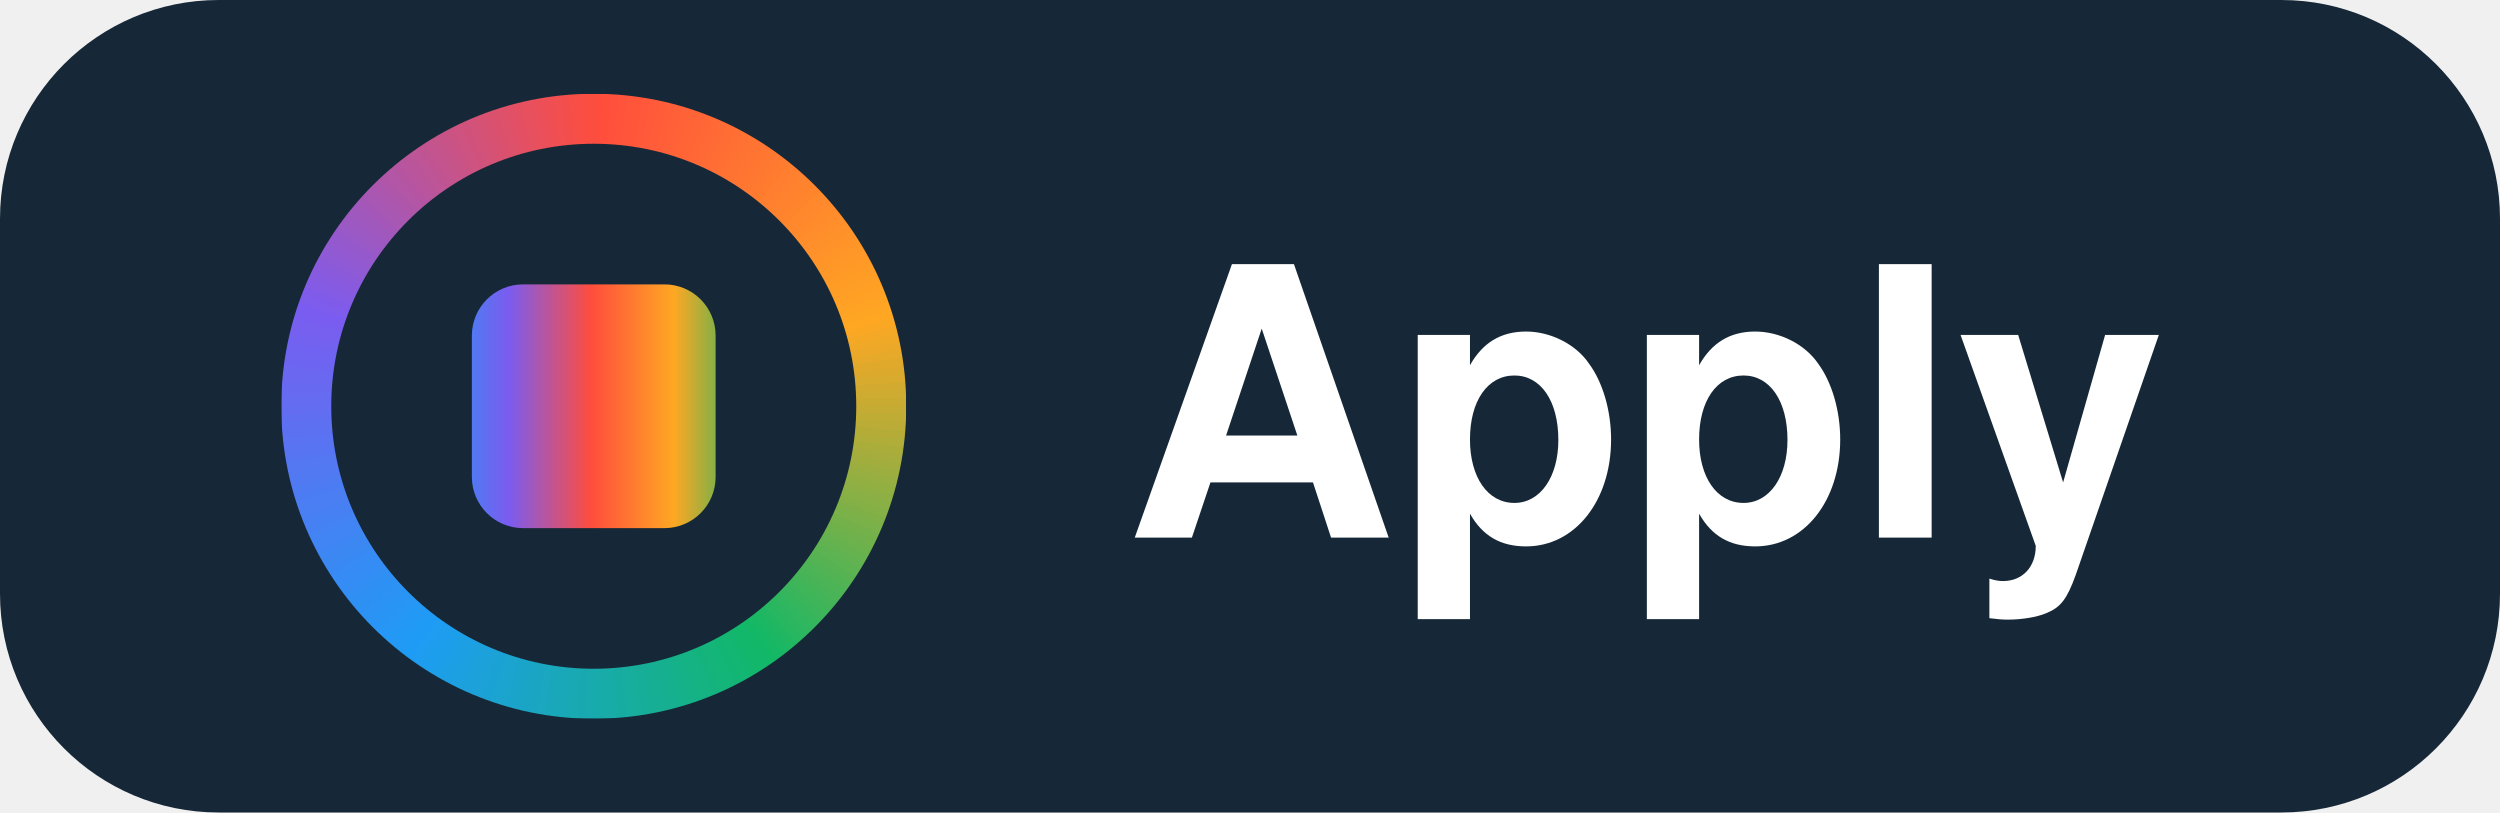
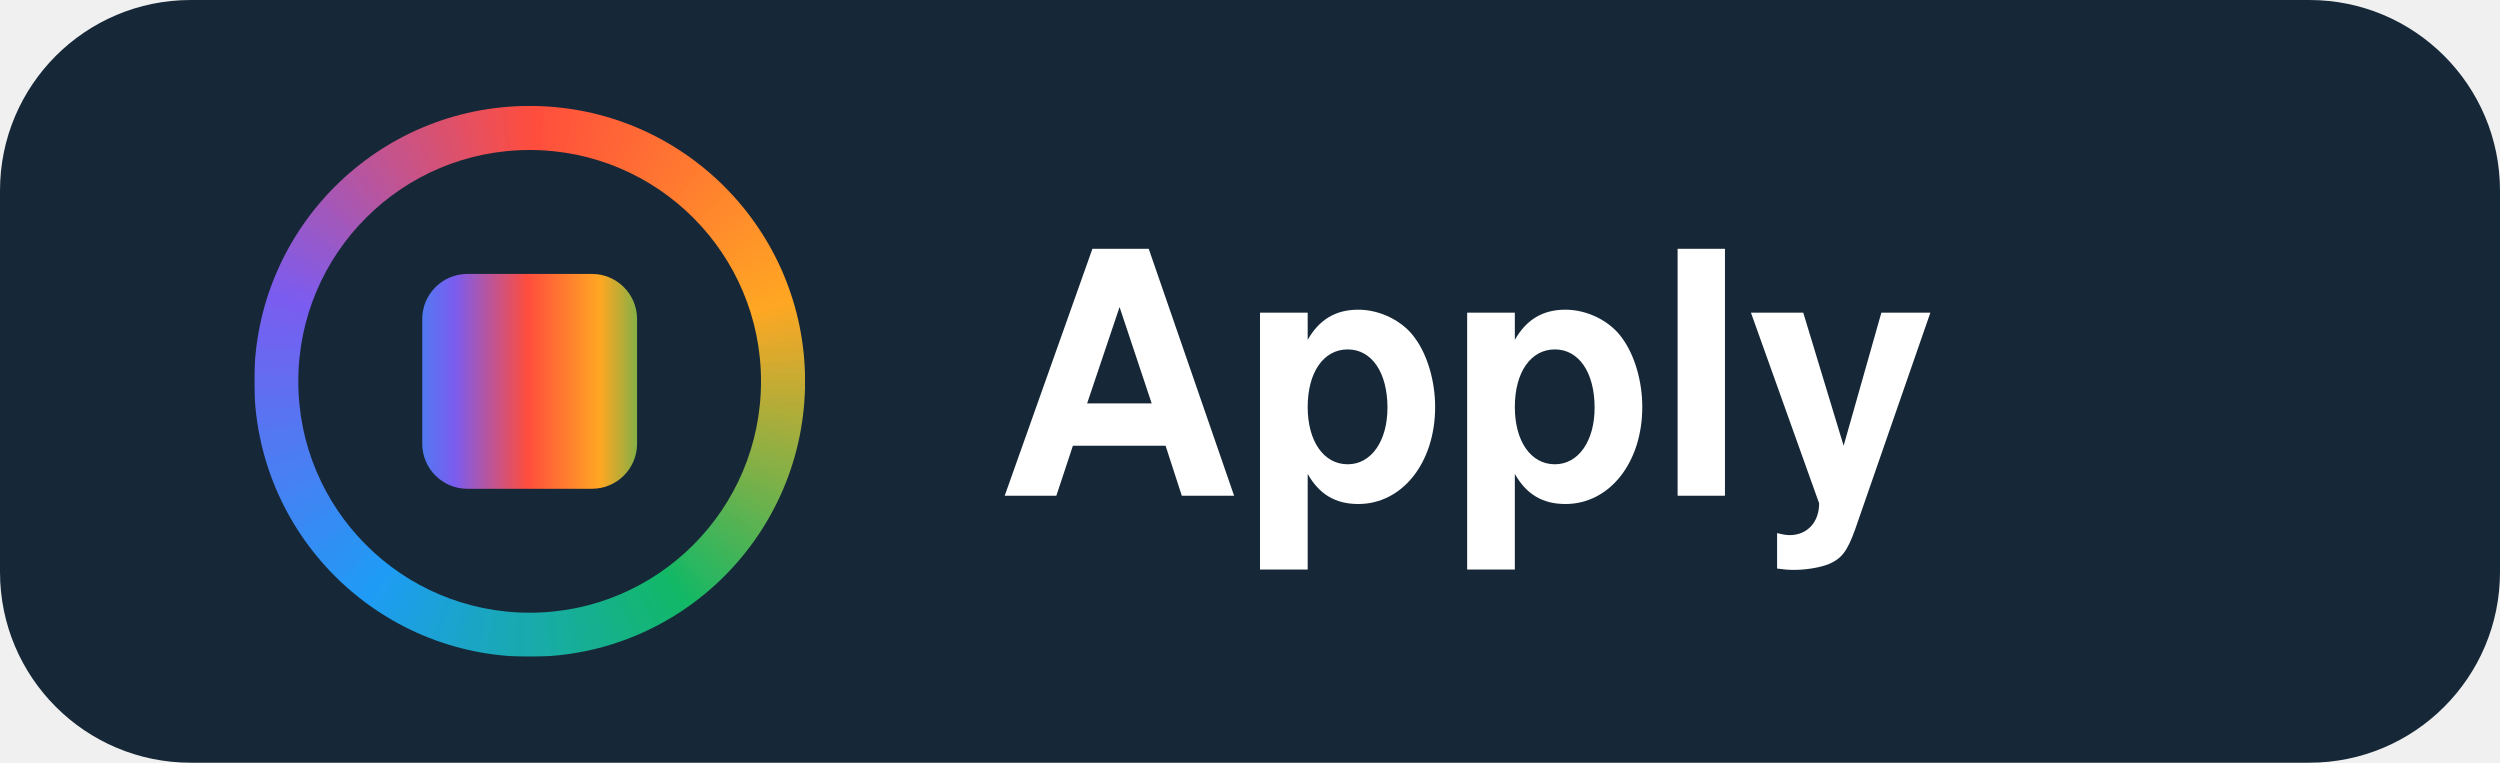
- <svg xmlns="http://www.w3.org/2000/svg" width="80" height="26" viewBox="0 0 80 26" role="img" aria-label="Apply">
-   <rect width="80" height="26" rx="7" fill="#162837" />
-   <svg x="9" y="3" width="20" height="20" viewBox="16 16 96 96" fill="none">
+ <svg xmlns="http://www.w3.org/2000/svg" width="118" height="36" viewBox="0 0 118 36" role="img" aria-label="Apply">
+   <rect width="118" height="36" rx="9" fill="#162837" />
+   <svg x="12" y="5" width="26" height="26" viewBox="16 16 96 96" fill="none">
    <defs>
      <linearGradient id="lrInner" x1="0" y1="0.5" x2="1" y2="0.5">
        <stop offset="0.00%" stop-color="#5179f2" />
        <stop offset="15.20%" stop-color="#7b5cf0" />
        <stop offset="49.00%" stop-color="#ff4d3d" />
        <stop offset="82.80%" stop-color="#ffa723" />
        <stop offset="100.00%" stop-color="#86b045" />
      </linearGradient>
    </defs>
    <g transform="translate(16.00 16.00)">
      <mask id="ringMask" maskUnits="userSpaceOnUse" x="0" y="0" width="96" height="96">
        <rect width="96" height="96" rx="48.00" fill="#fff" />
        <rect x="7.68" y="7.68" width="80.64" height="80.64" rx="40.32" fill="#000" />
      </mask>
      <g mask="url(#ringMask)">
        <path d="M48 48 L48.00 -24.96 A72.96 72.96 0 0 1 50.36 -24.92 Z" fill="#ff4d3d" />
        <path d="M48 48 L49.91 -24.93 A72.96 72.96 0 0 1 52.26 -24.84 Z" fill="#ff4f3c" />
        <path d="M48 48 L51.82 -24.86 A72.96 72.96 0 0 1 54.17 -24.70 Z" fill="#ff513c" />
        <path d="M48 48 L53.72 -24.74 A72.96 72.96 0 0 1 56.07 -24.51 Z" fill="#ff533b" />
        <path d="M48 48 L55.63 -24.56 A72.96 72.96 0 0 1 57.96 -24.28 Z" fill="#ff553b" />
        <path d="M48 48 L57.52 -24.34 A72.96 72.96 0 0 1 59.85 -23.99 Z" fill="#ff563a" />
        <path d="M48 48 L59.41 -24.06 A72.96 72.96 0 0 1 61.73 -23.66 Z" fill="#ff583a" />
        <path d="M48 48 L61.30 -23.74 A72.96 72.96 0 0 1 63.60 -23.27 Z" fill="#ff5a39" />
        <path d="M48 48 L63.17 -23.37 A72.96 72.96 0 0 1 65.47 -22.84 Z" fill="#ff5c39" />
        <path d="M48 48 L65.03 -22.94 A72.96 72.96 0 0 1 67.31 -22.36 Z" fill="#ff5e38" />
        <path d="M48 48 L66.88 -22.47 A72.96 72.96 0 0 1 69.15 -21.83 Z" fill="#ff6038" />
        <path d="M48 48 L68.72 -21.96 A72.96 72.96 0 0 1 70.97 -21.25 Z" fill="#ff6237" />
        <path d="M48 48 L70.55 -21.39 A72.96 72.96 0 0 1 72.77 -20.63 Z" fill="#ff6437" />
        <path d="M48 48 L72.35 -20.78 A72.96 72.96 0 0 1 74.56 -19.95 Z" fill="#ff6536" />
        <path d="M48 48 L74.15 -20.11 A72.96 72.96 0 0 1 76.33 -19.23 Z" fill="#ff6735" />
        <path d="M48 48 L75.92 -19.41 A72.96 72.96 0 0 1 78.08 -18.47 Z" fill="#ff6935" />
        <path d="M48 48 L77.68 -18.65 A72.96 72.96 0 0 1 79.81 -17.66 Z" fill="#ff6b34" />
        <path d="M48 48 L79.41 -17.85 A72.96 72.96 0 0 1 81.52 -16.80 Z" fill="#ff6d34" />
        <path d="M48 48 L81.12 -17.01 A72.96 72.96 0 0 1 83.20 -15.90 Z" fill="#ff6f33" />
        <path d="M48 48 L82.81 -16.12 A72.96 72.96 0 0 1 84.87 -14.96 Z" fill="#ff7133" />
        <path d="M48 48 L84.48 -15.19 A72.96 72.96 0 0 1 86.50 -13.97 Z" fill="#ff7332" />
        <path d="M48 48 L86.12 -14.21 A72.96 72.96 0 0 1 88.11 -12.95 Z" fill="#ff7432" />
        <path d="M48 48 L87.74 -13.19 A72.96 72.96 0 0 1 89.69 -11.87 Z" fill="#ff7631" />
        <path d="M48 48 L89.32 -12.13 A72.96 72.96 0 0 1 91.24 -10.76 Z" fill="#ff7831" />
        <path d="M48 48 L90.88 -11.03 A72.96 72.96 0 0 1 92.77 -9.61 Z" fill="#ff7a30" />
        <path d="M48 48 L92.42 -9.88 A72.96 72.96 0 0 1 94.26 -8.42 Z" fill="#ff7c2f" />
        <path d="M48 48 L93.92 -8.70 A72.96 72.96 0 0 1 95.72 -7.19 Z" fill="#ff7e2f" />
        <path d="M48 48 L95.38 -7.48 A72.96 72.96 0 0 1 97.15 -5.92 Z" fill="#ff802e" />
        <path d="M48 48 L96.82 -6.22 A72.96 72.96 0 0 1 98.54 -4.62 Z" fill="#ff822e" />
        <path d="M48 48 L98.22 -4.92 A72.96 72.96 0 0 1 99.90 -3.27 Z" fill="#ff832d" />
        <path d="M48 48 L99.59 -3.59 A72.96 72.96 0 0 1 101.23 -1.90 Z" fill="#ff852d" />
        <path d="M48 48 L100.92 -2.22 A72.96 72.96 0 0 1 102.52 -0.49 Z" fill="#ff872c" />
        <path d="M48 48 L102.22 -0.82 A72.96 72.96 0 0 1 103.77 0.96 Z" fill="#ff892c" />
        <path d="M48 48 L103.48 0.62 A72.96 72.96 0 0 1 104.98 2.43 Z" fill="#ff8b2b" />
        <path d="M48 48 L104.70 2.08 A72.96 72.96 0 0 1 106.15 3.94 Z" fill="#ff8d2b" />
        <path d="M48 48 L105.88 3.58 A72.96 72.96 0 0 1 107.29 5.48 Z" fill="#ff8f2a" />
        <path d="M48 48 L107.03 5.12 A72.96 72.96 0 0 1 108.38 7.04 Z" fill="#ff912a" />
        <path d="M48 48 L108.13 6.68 A72.96 72.96 0 0 1 109.43 8.64 Z" fill="#ff9229" />
        <path d="M48 48 L109.19 8.26 A72.96 72.96 0 0 1 110.44 10.26 Z" fill="#ff9428" />
        <path d="M48 48 L110.21 9.88 A72.96 72.96 0 0 1 111.41 11.91 Z" fill="#ff9628" />
        <path d="M48 48 L111.19 11.52 A72.96 72.96 0 0 1 112.33 13.58 Z" fill="#ff9827" />
        <path d="M48 48 L112.12 13.19 A72.96 72.96 0 0 1 113.21 15.27 Z" fill="#ff9a27" />
        <path d="M48 48 L113.01 14.88 A72.96 72.96 0 0 1 114.04 16.99 Z" fill="#ff9c26" />
        <path d="M48 48 L113.85 16.59 A72.96 72.96 0 0 1 114.83 18.73 Z" fill="#ff9e26" />
        <path d="M48 48 L114.65 18.32 A72.96 72.96 0 0 1 115.58 20.49 Z" fill="#ffa025" />
        <path d="M48 48 L115.41 20.08 A72.96 72.96 0 0 1 116.27 22.27 Z" fill="#ffa125" />
        <path d="M48 48 L116.11 21.85 A72.96 72.96 0 0 1 116.92 24.07 Z" fill="#ffa324" />
        <path d="M48 48 L116.78 23.65 A72.96 72.96 0 0 1 117.53 25.88 Z" fill="#ffa524" />
        <path d="M48 48 L117.39 25.45 A72.96 72.96 0 0 1 118.08 27.71 Z" fill="#ffa723" />
        <path d="M48 48 L117.96 27.28 A72.96 72.96 0 0 1 118.59 29.55 Z" fill="#faa724" />
        <path d="M48 48 L118.47 29.12 A72.96 72.96 0 0 1 119.05 31.40 Z" fill="#f5a826" />
        <path d="M48 48 L118.94 30.97 A72.96 72.96 0 0 1 119.46 33.27 Z" fill="#f0a827" />
        <path d="M48 48 L119.37 32.83 A72.96 72.96 0 0 1 119.82 35.14 Z" fill="#eba829" />
        <path d="M48 48 L119.74 34.70 A72.96 72.96 0 0 1 120.13 37.03 Z" fill="#e6a92a" />
        <path d="M48 48 L120.06 36.59 A72.96 72.96 0 0 1 120.39 38.92 Z" fill="#e1a92b" />
        <path d="M48 48 L120.34 38.48 A72.96 72.96 0 0 1 120.61 40.82 Z" fill="#dca92d" />
        <path d="M48 48 L120.56 40.37 A72.96 72.96 0 0 1 120.77 42.72 Z" fill="#d8aa2e" />
        <path d="M48 48 L120.74 42.28 A72.96 72.96 0 0 1 120.88 44.63 Z" fill="#d3aa30" />
        <path d="M48 48 L120.86 44.18 A72.96 72.96 0 0 1 120.95 46.54 Z" fill="#ceab31" />
        <path d="M48 48 L120.93 46.09 A72.96 72.96 0 0 1 120.96 48.45 Z" fill="#c9ab32" />
        <path d="M48 48 L120.96 48.00 A72.96 72.96 0 0 1 120.92 50.36 Z" fill="#c4ab34" />
        <path d="M48 48 L120.93 49.91 A72.96 72.96 0 0 1 120.84 52.26 Z" fill="#bfac35" />
        <path d="M48 48 L120.86 51.82 A72.96 72.96 0 0 1 120.70 54.17 Z" fill="#baac37" />
        <path d="M48 48 L120.74 53.72 A72.96 72.96 0 0 1 120.51 56.07 Z" fill="#b5ac38" />
        <path d="M48 48 L120.56 55.63 A72.96 72.96 0 0 1 120.28 57.96 Z" fill="#b0ad39" />
        <path d="M48 48 L120.34 57.52 A72.96 72.96 0 0 1 119.99 59.85 Z" fill="#abad3b" />
        <path d="M48 48 L120.06 59.41 A72.96 72.96 0 0 1 119.66 61.73 Z" fill="#a6ad3c" />
        <path d="M48 48 L119.74 61.30 A72.96 72.96 0 0 1 119.27 63.60 Z" fill="#a1ae3e" />
        <path d="M48 48 L119.37 63.17 A72.96 72.96 0 0 1 118.84 65.47 Z" fill="#9cae3f" />
        <path d="M48 48 L118.94 65.03 A72.96 72.96 0 0 1 118.36 67.31 Z" fill="#97ae40" />
        <path d="M48 48 L118.47 66.88 A72.96 72.96 0 0 1 117.83 69.15 Z" fill="#92af42" />
        <path d="M48 48 L117.96 68.72 A72.96 72.96 0 0 1 117.25 70.97 Z" fill="#8daf43" />
        <path d="M48 48 L117.39 70.55 A72.96 72.96 0 0 1 116.63 72.77 Z" fill="#89b045" />
        <path d="M48 48 L116.78 72.35 A72.96 72.96 0 0 1 115.95 74.56 Z" fill="#84b046" />
        <path d="M48 48 L116.11 74.15 A72.96 72.96 0 0 1 115.23 76.33 Z" fill="#7fb047" />
        <path d="M48 48 L115.41 75.92 A72.96 72.96 0 0 1 114.47 78.08 Z" fill="#7ab149" />
        <path d="M48 48 L114.65 77.68 A72.96 72.96 0 0 1 113.66 79.81 Z" fill="#75b14a" />
        <path d="M48 48 L113.85 79.41 A72.96 72.96 0 0 1 112.80 81.52 Z" fill="#70b14b" />
        <path d="M48 48 L113.01 81.12 A72.96 72.96 0 0 1 111.90 83.20 Z" fill="#6bb24d" />
        <path d="M48 48 L112.12 82.81 A72.96 72.96 0 0 1 110.96 84.87 Z" fill="#66b24e" />
        <path d="M48 48 L111.19 84.48 A72.96 72.96 0 0 1 109.97 86.50 Z" fill="#61b250" />
        <path d="M48 48 L110.21 86.12 A72.96 72.96 0 0 1 108.95 88.11 Z" fill="#5cb351" />
        <path d="M48 48 L109.19 87.74 A72.96 72.96 0 0 1 107.87 89.69 Z" fill="#57b352" />
        <path d="M48 48 L108.13 89.32 A72.96 72.96 0 0 1 106.76 91.24 Z" fill="#52b354" />
        <path d="M48 48 L107.03 90.88 A72.96 72.96 0 0 1 105.61 92.77 Z" fill="#4db455" />
        <path d="M48 48 L105.88 92.42 A72.96 72.96 0 0 1 104.42 94.26 Z" fill="#48b457" />
        <path d="M48 48 L104.70 93.92 A72.96 72.96 0 0 1 103.19 95.72 Z" fill="#43b458" />
        <path d="M48 48 L103.48 95.38 A72.96 72.96 0 0 1 101.92 97.15 Z" fill="#3eb559" />
        <path d="M48 48 L102.22 96.82 A72.96 72.96 0 0 1 100.62 98.54 Z" fill="#3ab55b" />
        <path d="M48 48 L100.92 98.22 A72.96 72.96 0 0 1 99.27 99.90 Z" fill="#35b65c" />
        <path d="M48 48 L99.59 99.59 A72.96 72.96 0 0 1 97.90 101.23 Z" fill="#30b65e" />
        <path d="M48 48 L98.22 100.92 A72.96 72.96 0 0 1 96.49 102.52 Z" fill="#2bb65f" />
        <path d="M48 48 L96.82 102.22 A72.96 72.96 0 0 1 95.04 103.77 Z" fill="#26b760" />
        <path d="M48 48 L95.38 103.48 A72.96 72.96 0 0 1 93.57 104.98 Z" fill="#21b762" />
        <path d="M48 48 L93.92 104.70 A72.96 72.96 0 0 1 92.06 106.15 Z" fill="#1cb763" />
        <path d="M48 48 L92.42 105.88 A72.96 72.96 0 0 1 90.52 107.29 Z" fill="#17b865" />
        <path d="M48 48 L90.88 107.03 A72.96 72.96 0 0 1 88.96 108.38 Z" fill="#12b866" />
        <path d="M48 48 L89.32 108.13 A72.96 72.96 0 0 1 87.36 109.43 Z" fill="#12b769" />
        <path d="M48 48 L87.74 109.19 A72.96 72.96 0 0 1 85.74 110.44 Z" fill="#13b76c" />
        <path d="M48 48 L86.12 110.21 A72.96 72.96 0 0 1 84.09 111.41 Z" fill="#13b66f" />
        <path d="M48 48 L84.48 111.19 A72.96 72.96 0 0 1 82.42 112.33 Z" fill="#13b672" />
        <path d="M48 48 L82.81 112.12 A72.96 72.96 0 0 1 80.73 113.21 Z" fill="#13b575" />
        <path d="M48 48 L81.12 113.01 A72.96 72.96 0 0 1 79.01 114.04 Z" fill="#14b578" />
        <path d="M48 48 L79.41 113.85 A72.96 72.96 0 0 1 77.27 114.83 Z" fill="#14b47b" />
        <path d="M48 48 L77.68 114.65 A72.96 72.96 0 0 1 75.51 115.58 Z" fill="#14b37e" />
        <path d="M48 48 L75.92 115.41 A72.96 72.96 0 0 1 73.73 116.27 Z" fill="#14b381" />
        <path d="M48 48 L74.15 116.11 A72.96 72.96 0 0 1 71.93 116.92 Z" fill="#15b284" />
        <path d="M48 48 L72.35 116.78 A72.96 72.96 0 0 1 70.12 117.53 Z" fill="#15b287" />
        <path d="M48 48 L70.55 117.39 A72.96 72.96 0 0 1 68.29 118.08 Z" fill="#15b18a" />
        <path d="M48 48 L68.72 117.96 A72.96 72.96 0 0 1 66.45 118.59 Z" fill="#15b08d" />
        <path d="M48 48 L66.88 118.47 A72.96 72.96 0 0 1 64.60 119.05 Z" fill="#16b090" />
        <path d="M48 48 L65.03 118.94 A72.96 72.96 0 0 1 62.73 119.46 Z" fill="#16af93" />
        <path d="M48 48 L63.17 119.37 A72.96 72.96 0 0 1 60.86 119.82 Z" fill="#16af96" />
        <path d="M48 48 L61.30 119.74 A72.96 72.96 0 0 1 58.97 120.13 Z" fill="#16ae99" />
        <path d="M48 48 L59.41 120.06 A72.96 72.96 0 0 1 57.08 120.39 Z" fill="#17ae9c" />
        <path d="M48 48 L57.52 120.34 A72.96 72.96 0 0 1 55.18 120.61 Z" fill="#17ad9f" />
        <path d="M48 48 L55.63 120.56 A72.96 72.96 0 0 1 53.28 120.77 Z" fill="#17aca2" />
        <path d="M48 48 L53.72 120.74 A72.96 72.96 0 0 1 51.37 120.88 Z" fill="#17aca5" />
        <path d="M48 48 L51.82 120.86 A72.96 72.96 0 0 1 49.46 120.95 Z" fill="#18aba8" />
        <path d="M48 48 L49.91 120.93 A72.96 72.96 0 0 1 47.55 120.96 Z" fill="#18abab" />
        <path d="M48 48 L48.00 120.96 A72.96 72.96 0 0 1 45.64 120.92 Z" fill="#18aaae" />
        <path d="M48 48 L46.09 120.93 A72.96 72.96 0 0 1 43.74 120.84 Z" fill="#18a9b0" />
        <path d="M48 48 L44.18 120.86 A72.96 72.96 0 0 1 41.83 120.70 Z" fill="#19a9b3" />
        <path d="M48 48 L42.28 120.74 A72.96 72.96 0 0 1 39.93 120.51 Z" fill="#19a8b6" />
        <path d="M48 48 L40.37 120.56 A72.96 72.96 0 0 1 38.04 120.28 Z" fill="#19a8b9" />
        <path d="M48 48 L38.48 120.34 A72.96 72.96 0 0 1 36.15 119.99 Z" fill="#19a7bc" />
        <path d="M48 48 L36.59 120.06 A72.96 72.96 0 0 1 34.27 119.66 Z" fill="#1aa7bf" />
        <path d="M48 48 L34.70 119.74 A72.96 72.96 0 0 1 32.40 119.27 Z" fill="#1aa6c2" />
        <path d="M48 48 L32.83 119.37 A72.96 72.96 0 0 1 30.53 118.84 Z" fill="#1aa5c5" />
        <path d="M48 48 L30.97 118.94 A72.96 72.96 0 0 1 28.69 118.36 Z" fill="#1aa5c8" />
        <path d="M48 48 L29.12 118.47 A72.96 72.96 0 0 1 26.85 117.83 Z" fill="#1ba4cb" />
        <path d="M48 48 L27.28 117.96 A72.96 72.96 0 0 1 25.03 117.25 Z" fill="#1ba4ce" />
        <path d="M48 48 L25.45 117.39 A72.96 72.96 0 0 1 23.23 116.63 Z" fill="#1ba3d1" />
        <path d="M48 48 L23.65 116.78 A72.96 72.96 0 0 1 21.44 115.95 Z" fill="#1ba2d4" />
        <path d="M48 48 L21.85 116.11 A72.96 72.96 0 0 1 19.67 115.23 Z" fill="#1ca2d7" />
        <path d="M48 48 L20.08 115.41 A72.96 72.96 0 0 1 17.92 114.47 Z" fill="#1ca1da" />
        <path d="M48 48 L18.32 114.65 A72.96 72.96 0 0 1 16.19 113.66 Z" fill="#1ca1dd" />
        <path d="M48 48 L16.59 113.85 A72.96 72.96 0 0 1 14.48 112.80 Z" fill="#1ca0e0" />
        <path d="M48 48 L14.88 113.01 A72.96 72.96 0 0 1 12.80 111.90 Z" fill="#1da0e3" />
        <path d="M48 48 L13.19 112.12 A72.96 72.96 0 0 1 11.13 110.96 Z" fill="#1d9fe6" />
        <path d="M48 48 L11.52 111.19 A72.96 72.96 0 0 1 9.50 109.97 Z" fill="#1d9ee9" />
        <path d="M48 48 L9.88 110.21 A72.96 72.96 0 0 1 7.89 108.95 Z" fill="#1d9eec" />
        <path d="M48 48 L8.26 109.19 A72.96 72.96 0 0 1 6.31 107.87 Z" fill="#1e9def" />
        <path d="M48 48 L6.68 108.13 A72.96 72.96 0 0 1 4.76 106.76 Z" fill="#1e9df2" />
        <path d="M48 48 L5.12 107.03 A72.96 72.96 0 0 1 3.23 105.61 Z" fill="#1e9cf5" />
        <path d="M48 48 L3.58 105.88 A72.96 72.96 0 0 1 1.74 104.42 Z" fill="#209bf5" />
        <path d="M48 48 L2.08 104.70 A72.96 72.96 0 0 1 0.28 103.19 Z" fill="#2299f5" />
        <path d="M48 48 L0.62 103.48 A72.96 72.96 0 0 1 -1.15 101.92 Z" fill="#2498f5" />
        <path d="M48 48 L-0.82 102.22 A72.96 72.96 0 0 1 -2.54 100.62 Z" fill="#2697f5" />
        <path d="M48 48 L-2.22 100.92 A72.96 72.96 0 0 1 -3.90 99.27 Z" fill="#2895f4" />
        <path d="M48 48 L-3.59 99.59 A72.96 72.96 0 0 1 -5.23 97.90 Z" fill="#2a94f4" />
        <path d="M48 48 L-4.92 98.22 A72.96 72.96 0 0 1 -6.52 96.49 Z" fill="#2c93f4" />
        <path d="M48 48 L-6.22 96.82 A72.96 72.96 0 0 1 -7.77 95.04 Z" fill="#2d91f4" />
        <path d="M48 48 L-7.48 95.38 A72.96 72.96 0 0 1 -8.98 93.57 Z" fill="#2f90f4" />
        <path d="M48 48 L-8.70 93.92 A72.96 72.96 0 0 1 -10.15 92.06 Z" fill="#318ff4" />
        <path d="M48 48 L-9.88 92.42 A72.96 72.96 0 0 1 -11.29 90.52 Z" fill="#338df4" />
        <path d="M48 48 L-11.03 90.88 A72.96 72.96 0 0 1 -12.38 88.96 Z" fill="#358cf4" />
        <path d="M48 48 L-12.13 89.32 A72.96 72.96 0 0 1 -13.43 87.36 Z" fill="#378bf4" />
        <path d="M48 48 L-13.19 87.74 A72.96 72.96 0 0 1 -14.44 85.74 Z" fill="#3989f4" />
        <path d="M48 48 L-14.21 86.12 A72.96 72.96 0 0 1 -15.41 84.09 Z" fill="#3b88f3" />
        <path d="M48 48 L-15.19 84.48 A72.96 72.96 0 0 1 -16.33 82.42 Z" fill="#3d87f3" />
        <path d="M48 48 L-16.12 82.81 A72.96 72.96 0 0 1 -17.21 80.73 Z" fill="#3f85f3" />
        <path d="M48 48 L-17.01 81.12 A72.96 72.96 0 0 1 -18.04 79.01 Z" fill="#4184f3" />
        <path d="M48 48 L-17.85 79.41 A72.96 72.96 0 0 1 -18.83 77.27 Z" fill="#4383f3" />
        <path d="M48 48 L-18.65 77.68 A72.96 72.96 0 0 1 -19.58 75.51 Z" fill="#4581f3" />
        <path d="M48 48 L-19.41 75.92 A72.96 72.96 0 0 1 -20.27 73.73 Z" fill="#4780f3" />
        <path d="M48 48 L-20.11 74.15 A72.96 72.96 0 0 1 -20.92 71.93 Z" fill="#497ff3" />
        <path d="M48 48 L-20.78 72.35 A72.96 72.96 0 0 1 -21.53 70.12 Z" fill="#4b7df3" />
        <path d="M48 48 L-21.39 70.55 A72.96 72.96 0 0 1 -22.08 68.29 Z" fill="#4c7cf3" />
        <path d="M48 48 L-21.96 68.72 A72.96 72.96 0 0 1 -22.59 66.45 Z" fill="#4e7bf2" />
        <path d="M48 48 L-22.47 66.88 A72.96 72.96 0 0 1 -23.05 64.60 Z" fill="#5079f2" />
        <path d="M48 48 L-22.94 65.03 A72.96 72.96 0 0 1 -23.46 62.73 Z" fill="#5278f2" />
        <path d="M48 48 L-23.37 63.17 A72.96 72.96 0 0 1 -23.82 60.86 Z" fill="#5477f2" />
        <path d="M48 48 L-23.74 61.30 A72.96 72.96 0 0 1 -24.13 58.97 Z" fill="#5675f2" />
        <path d="M48 48 L-24.06 59.41 A72.96 72.96 0 0 1 -24.39 57.08 Z" fill="#5874f2" />
        <path d="M48 48 L-24.34 57.52 A72.96 72.96 0 0 1 -24.61 55.18 Z" fill="#5a73f2" />
        <path d="M48 48 L-24.56 55.63 A72.96 72.96 0 0 1 -24.77 53.28 Z" fill="#5c71f2" />
        <path d="M48 48 L-24.74 53.72 A72.96 72.96 0 0 1 -24.88 51.37 Z" fill="#5e70f2" />
        <path d="M48 48 L-24.86 51.82 A72.96 72.96 0 0 1 -24.95 49.46 Z" fill="#606ff1" />
        <path d="M48 48 L-24.93 49.91 A72.96 72.96 0 0 1 -24.96 47.55 Z" fill="#626df1" />
        <path d="M48 48 L-24.96 48.00 A72.96 72.96 0 0 1 -24.92 45.64 Z" fill="#646cf1" />
        <path d="M48 48 L-24.93 46.09 A72.96 72.96 0 0 1 -24.84 43.74 Z" fill="#666bf1" />
        <path d="M48 48 L-24.86 44.18 A72.96 72.96 0 0 1 -24.70 41.83 Z" fill="#6869f1" />
        <path d="M48 48 L-24.74 42.28 A72.96 72.96 0 0 1 -24.51 39.93 Z" fill="#6a68f1" />
        <path d="M48 48 L-24.56 40.37 A72.96 72.96 0 0 1 -24.28 38.04 Z" fill="#6c67f1" />
        <path d="M48 48 L-24.34 38.48 A72.96 72.96 0 0 1 -23.99 36.15 Z" fill="#6d65f1" />
        <path d="M48 48 L-24.06 36.59 A72.96 72.96 0 0 1 -23.66 34.27 Z" fill="#6f64f1" />
        <path d="M48 48 L-23.74 34.70 A72.96 72.96 0 0 1 -23.27 32.40 Z" fill="#7163f1" />
        <path d="M48 48 L-23.37 32.83 A72.96 72.96 0 0 1 -22.84 30.53 Z" fill="#7361f0" />
        <path d="M48 48 L-22.94 30.97 A72.96 72.96 0 0 1 -22.36 28.69 Z" fill="#7560f0" />
        <path d="M48 48 L-22.47 29.12 A72.96 72.96 0 0 1 -21.83 26.85 Z" fill="#775ff0" />
        <path d="M48 48 L-21.96 27.28 A72.96 72.96 0 0 1 -21.25 25.03 Z" fill="#795df0" />
        <path d="M48 48 L-21.39 25.45 A72.96 72.96 0 0 1 -20.63 23.23 Z" fill="#7b5cf0" />
        <path d="M48 48 L-20.78 23.65 A72.96 72.96 0 0 1 -19.95 21.44 Z" fill="#7e5cec" />
        <path d="M48 48 L-20.11 21.85 A72.96 72.96 0 0 1 -19.23 19.67 Z" fill="#805be9" />
        <path d="M48 48 L-19.41 20.08 A72.96 72.96 0 0 1 -18.47 17.92 Z" fill="#835be5" />
        <path d="M48 48 L-18.65 18.32 A72.96 72.96 0 0 1 -17.66 16.19 Z" fill="#865be1" />
        <path d="M48 48 L-17.85 16.59 A72.96 72.96 0 0 1 -16.80 14.48 Z" fill="#895add" />
        <path d="M48 48 L-17.01 14.88 A72.96 72.96 0 0 1 -15.90 12.80 Z" fill="#8b5ada" />
        <path d="M48 48 L-16.12 13.19 A72.96 72.96 0 0 1 -14.96 11.13 Z" fill="#8e5ad6" />
        <path d="M48 48 L-15.19 11.52 A72.96 72.96 0 0 1 -13.97 9.50 Z" fill="#915ad2" />
        <path d="M48 48 L-14.21 9.88 A72.96 72.96 0 0 1 -12.95 7.89 Z" fill="#9459ce" />
        <path d="M48 48 L-13.19 8.26 A72.96 72.96 0 0 1 -11.87 6.31 Z" fill="#9659cb" />
        <path d="M48 48 L-12.13 6.68 A72.96 72.96 0 0 1 -10.76 4.76 Z" fill="#9959c7" />
        <path d="M48 48 L-11.03 5.12 A72.96 72.96 0 0 1 -9.61 3.23 Z" fill="#9c58c3" />
        <path d="M48 48 L-9.88 3.58 A72.96 72.96 0 0 1 -8.42 1.74 Z" fill="#9f58c0" />
        <path d="M48 48 L-8.70 2.08 A72.96 72.96 0 0 1 -7.19 0.28 Z" fill="#a158bc" />
        <path d="M48 48 L-7.48 0.62 A72.96 72.96 0 0 1 -5.92 -1.15 Z" fill="#a457b8" />
        <path d="M48 48 L-6.22 -0.82 A72.96 72.96 0 0 1 -4.62 -2.54 Z" fill="#a757b4" />
        <path d="M48 48 L-4.92 -2.22 A72.96 72.96 0 0 1 -3.27 -3.90 Z" fill="#aa57b1" />
        <path d="M48 48 L-3.59 -3.59 A72.96 72.96 0 0 1 -1.90 -5.23 Z" fill="#ac56ad" />
        <path d="M48 48 L-2.22 -4.92 A72.96 72.96 0 0 1 -0.49 -6.52 Z" fill="#af56a9" />
        <path d="M48 48 L-0.82 -6.22 A72.96 72.96 0 0 1 0.96 -7.77 Z" fill="#b256a5" />
        <path d="M48 48 L0.62 -7.48 A72.96 72.96 0 0 1 2.43 -8.98 Z" fill="#b555a2" />
        <path d="M48 48 L2.08 -8.70 A72.96 72.96 0 0 1 3.94 -10.15 Z" fill="#b8559e" />
        <path d="M48 48 L3.58 -9.88 A72.96 72.96 0 0 1 5.48 -11.29 Z" fill="#ba559a" />
        <path d="M48 48 L5.12 -11.03 A72.96 72.96 0 0 1 7.04 -12.38 Z" fill="#bd5597" />
        <path d="M48 48 L6.68 -12.13 A72.96 72.96 0 0 1 8.64 -13.43 Z" fill="#c05493" />
        <path d="M48 48 L8.26 -13.19 A72.96 72.96 0 0 1 10.26 -14.44 Z" fill="#c3548f" />
        <path d="M48 48 L9.88 -14.21 A72.96 72.96 0 0 1 11.91 -15.41 Z" fill="#c5548b" />
        <path d="M48 48 L11.52 -15.19 A72.96 72.96 0 0 1 13.58 -16.33 Z" fill="#c85388" />
        <path d="M48 48 L13.19 -16.12 A72.96 72.96 0 0 1 15.27 -17.21 Z" fill="#cb5384" />
        <path d="M48 48 L14.88 -17.01 A72.96 72.96 0 0 1 16.99 -18.04 Z" fill="#ce5380" />
        <path d="M48 48 L16.59 -17.85 A72.96 72.96 0 0 1 18.73 -18.83 Z" fill="#d0527c" />
        <path d="M48 48 L18.32 -18.65 A72.96 72.96 0 0 1 20.49 -19.58 Z" fill="#d35279" />
        <path d="M48 48 L20.08 -19.41 A72.96 72.96 0 0 1 22.27 -20.27 Z" fill="#d65275" />
        <path d="M48 48 L21.85 -20.11 A72.96 72.96 0 0 1 24.07 -20.92 Z" fill="#d85171" />
        <path d="M48 48 L23.65 -20.78 A72.96 72.96 0 0 1 25.88 -21.53 Z" fill="#db516d" />
        <path d="M48 48 L25.45 -21.39 A72.96 72.96 0 0 1 27.71 -22.08 Z" fill="#de516a" />
        <path d="M48 48 L27.28 -21.96 A72.96 72.96 0 0 1 29.55 -22.59 Z" fill="#e15066" />
        <path d="M48 48 L29.12 -22.47 A72.96 72.96 0 0 1 31.40 -23.05 Z" fill="#e45062" />
        <path d="M48 48 L30.97 -22.94 A72.96 72.96 0 0 1 33.27 -23.46 Z" fill="#e6505f" />
        <path d="M48 48 L32.83 -23.37 A72.96 72.96 0 0 1 35.14 -23.82 Z" fill="#e9505b" />
        <path d="M48 48 L34.70 -23.74 A72.96 72.96 0 0 1 37.03 -24.13 Z" fill="#ec4f57" />
        <path d="M48 48 L36.59 -24.06 A72.96 72.96 0 0 1 38.92 -24.39 Z" fill="#ef4f53" />
        <path d="M48 48 L38.48 -24.34 A72.96 72.96 0 0 1 40.82 -24.61 Z" fill="#f14f50" />
        <path d="M48 48 L40.37 -24.56 A72.96 72.96 0 0 1 42.72 -24.77 Z" fill="#f44e4c" />
        <path d="M48 48 L42.28 -24.74 A72.96 72.96 0 0 1 44.63 -24.88 Z" fill="#f74e48" />
        <path d="M48 48 L44.18 -24.86 A72.96 72.96 0 0 1 46.54 -24.95 Z" fill="#fa4e44" />
        <path d="M48 48 L46.09 -24.93 A72.96 72.96 0 0 1 48.45 -24.96 Z" fill="#fc4d41" />
      </g>
      <rect x="29.28" y="29.28" width="37.44" height="37.44" rx="7.86" fill="url(#lrInner)" />
    </g>
  </svg>
-   <text x="36" y="17.2" fill="#ffffff" font-family="Manrope, -apple-system, 'Segoe UI', Helvetica, Arial, sans-serif" font-size="12" font-weight="700">Apply</text>
+   <text x="47" y="23.4" fill="#ffffff" font-family="Manrope, -apple-system, 'Segoe UI', Helvetica, Arial, sans-serif" font-size="16" font-weight="700">Apply</text>
</svg>
